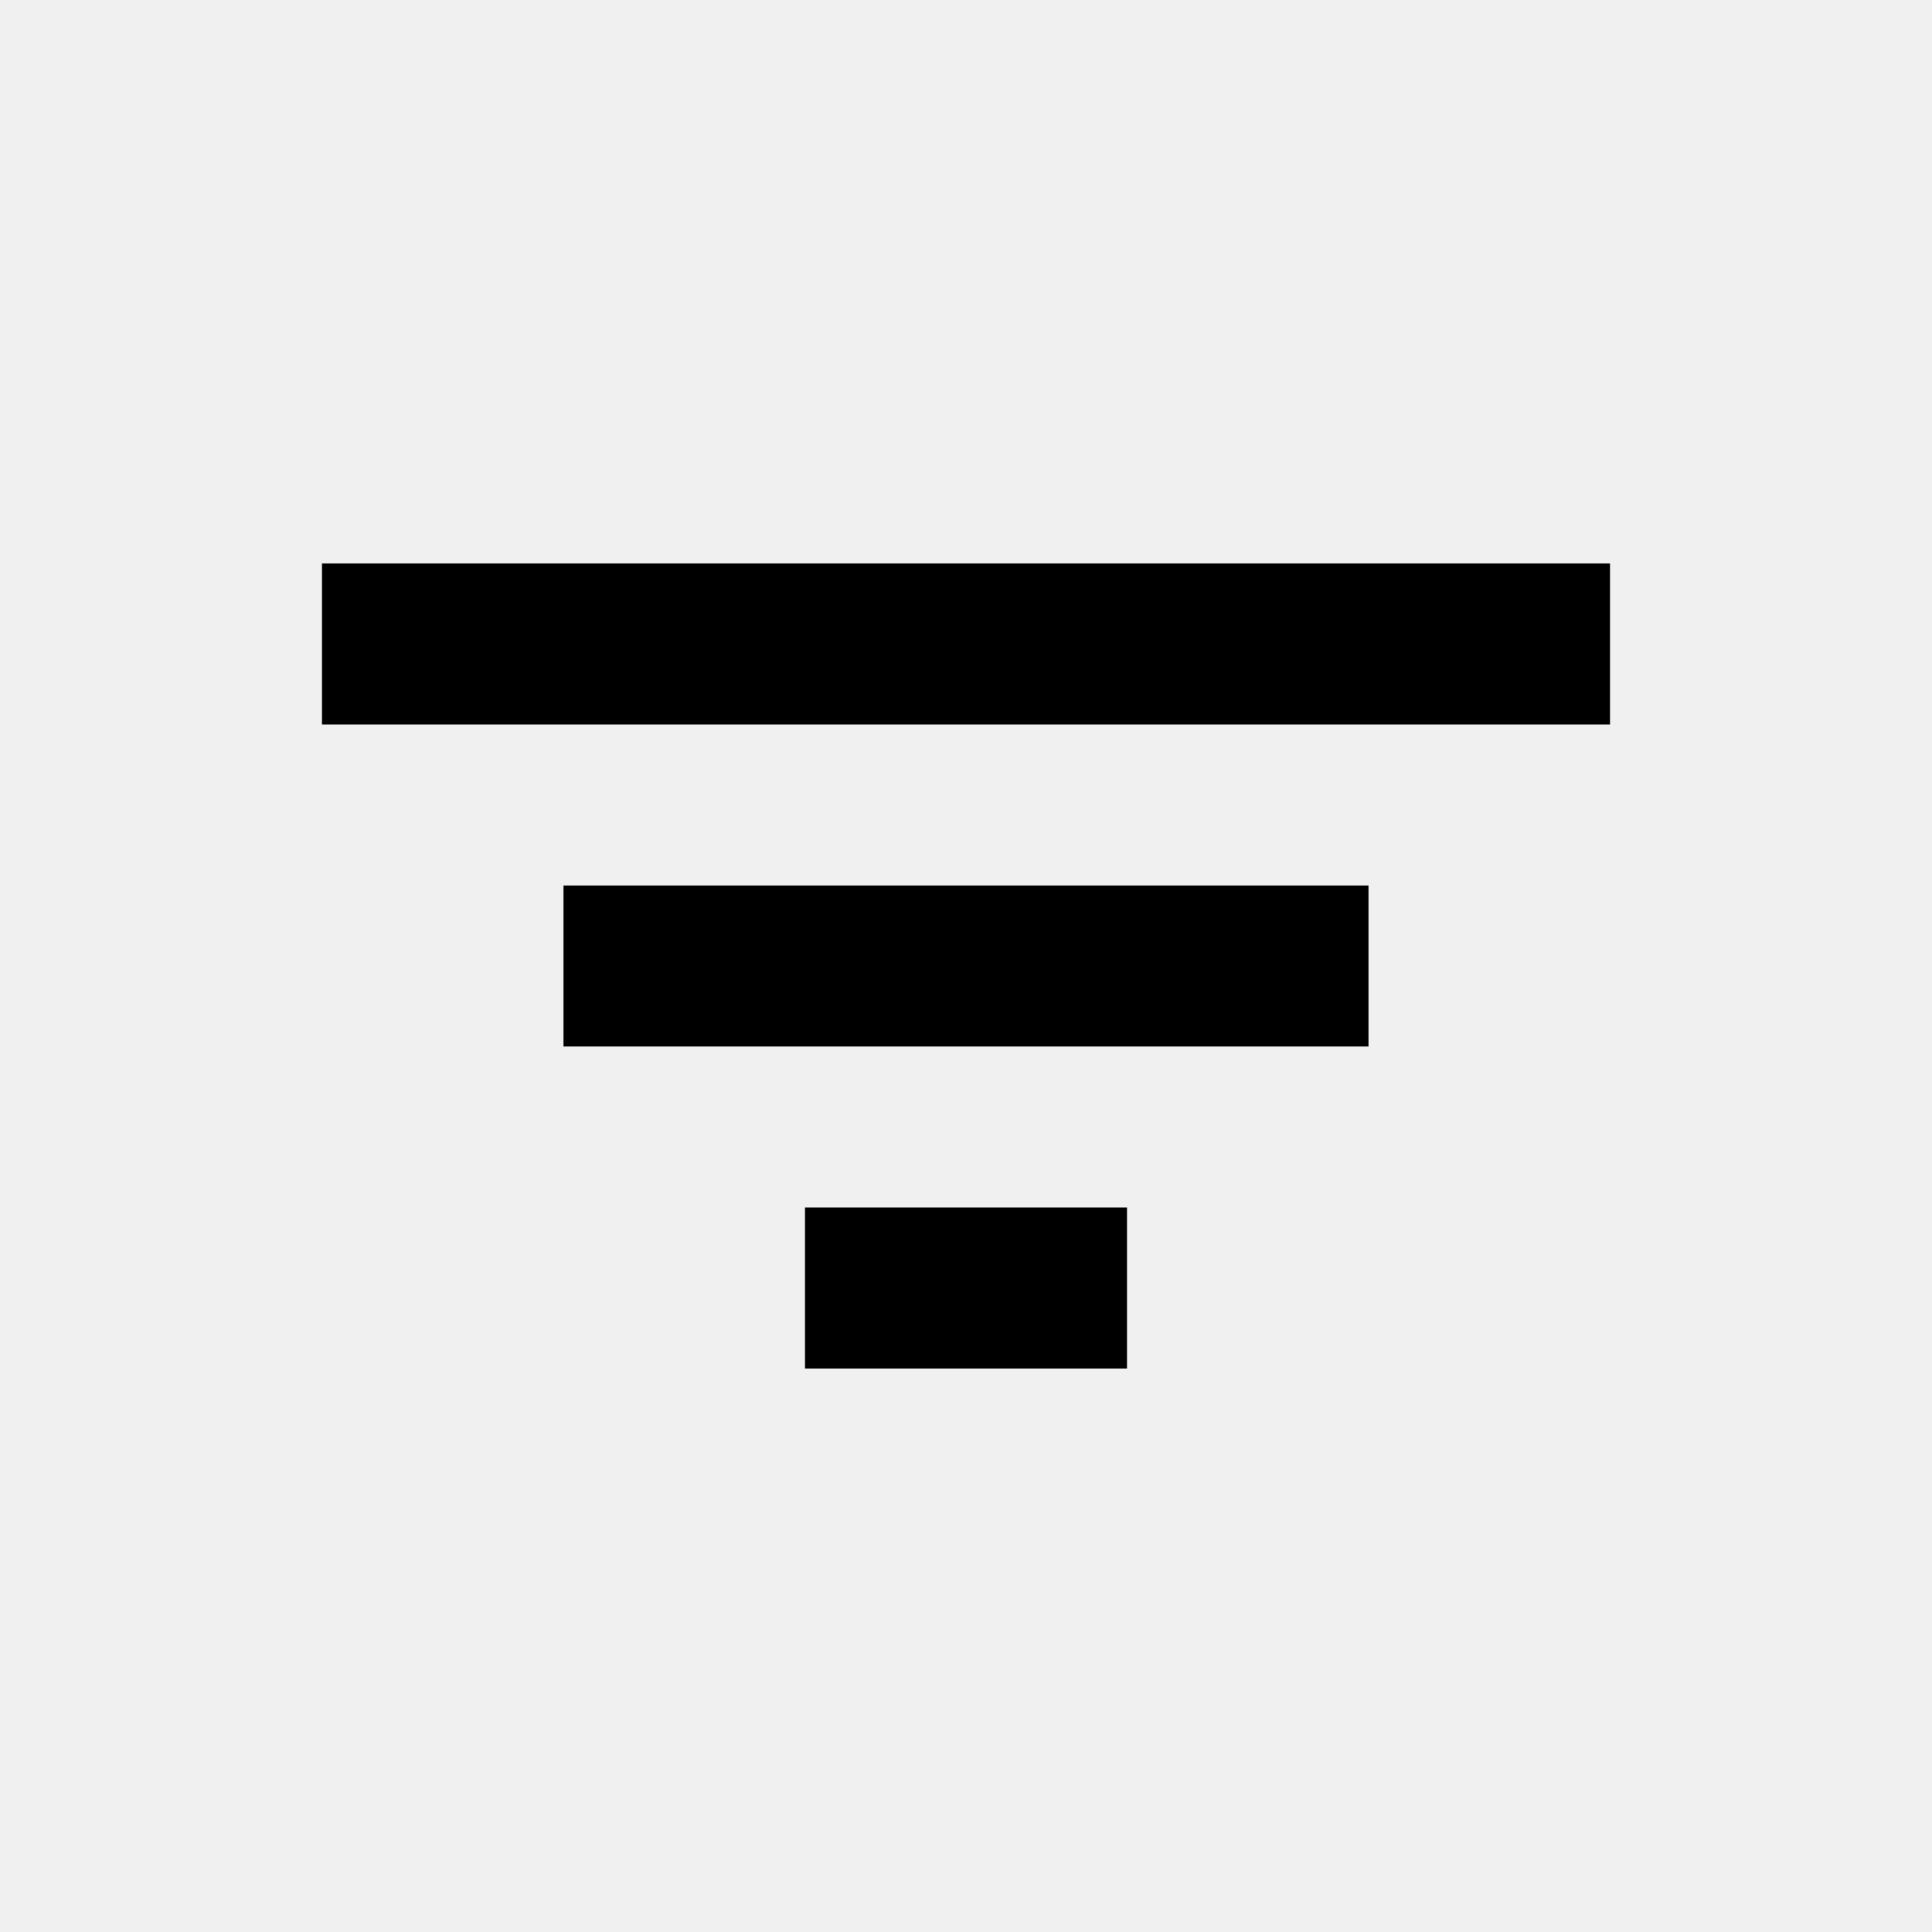
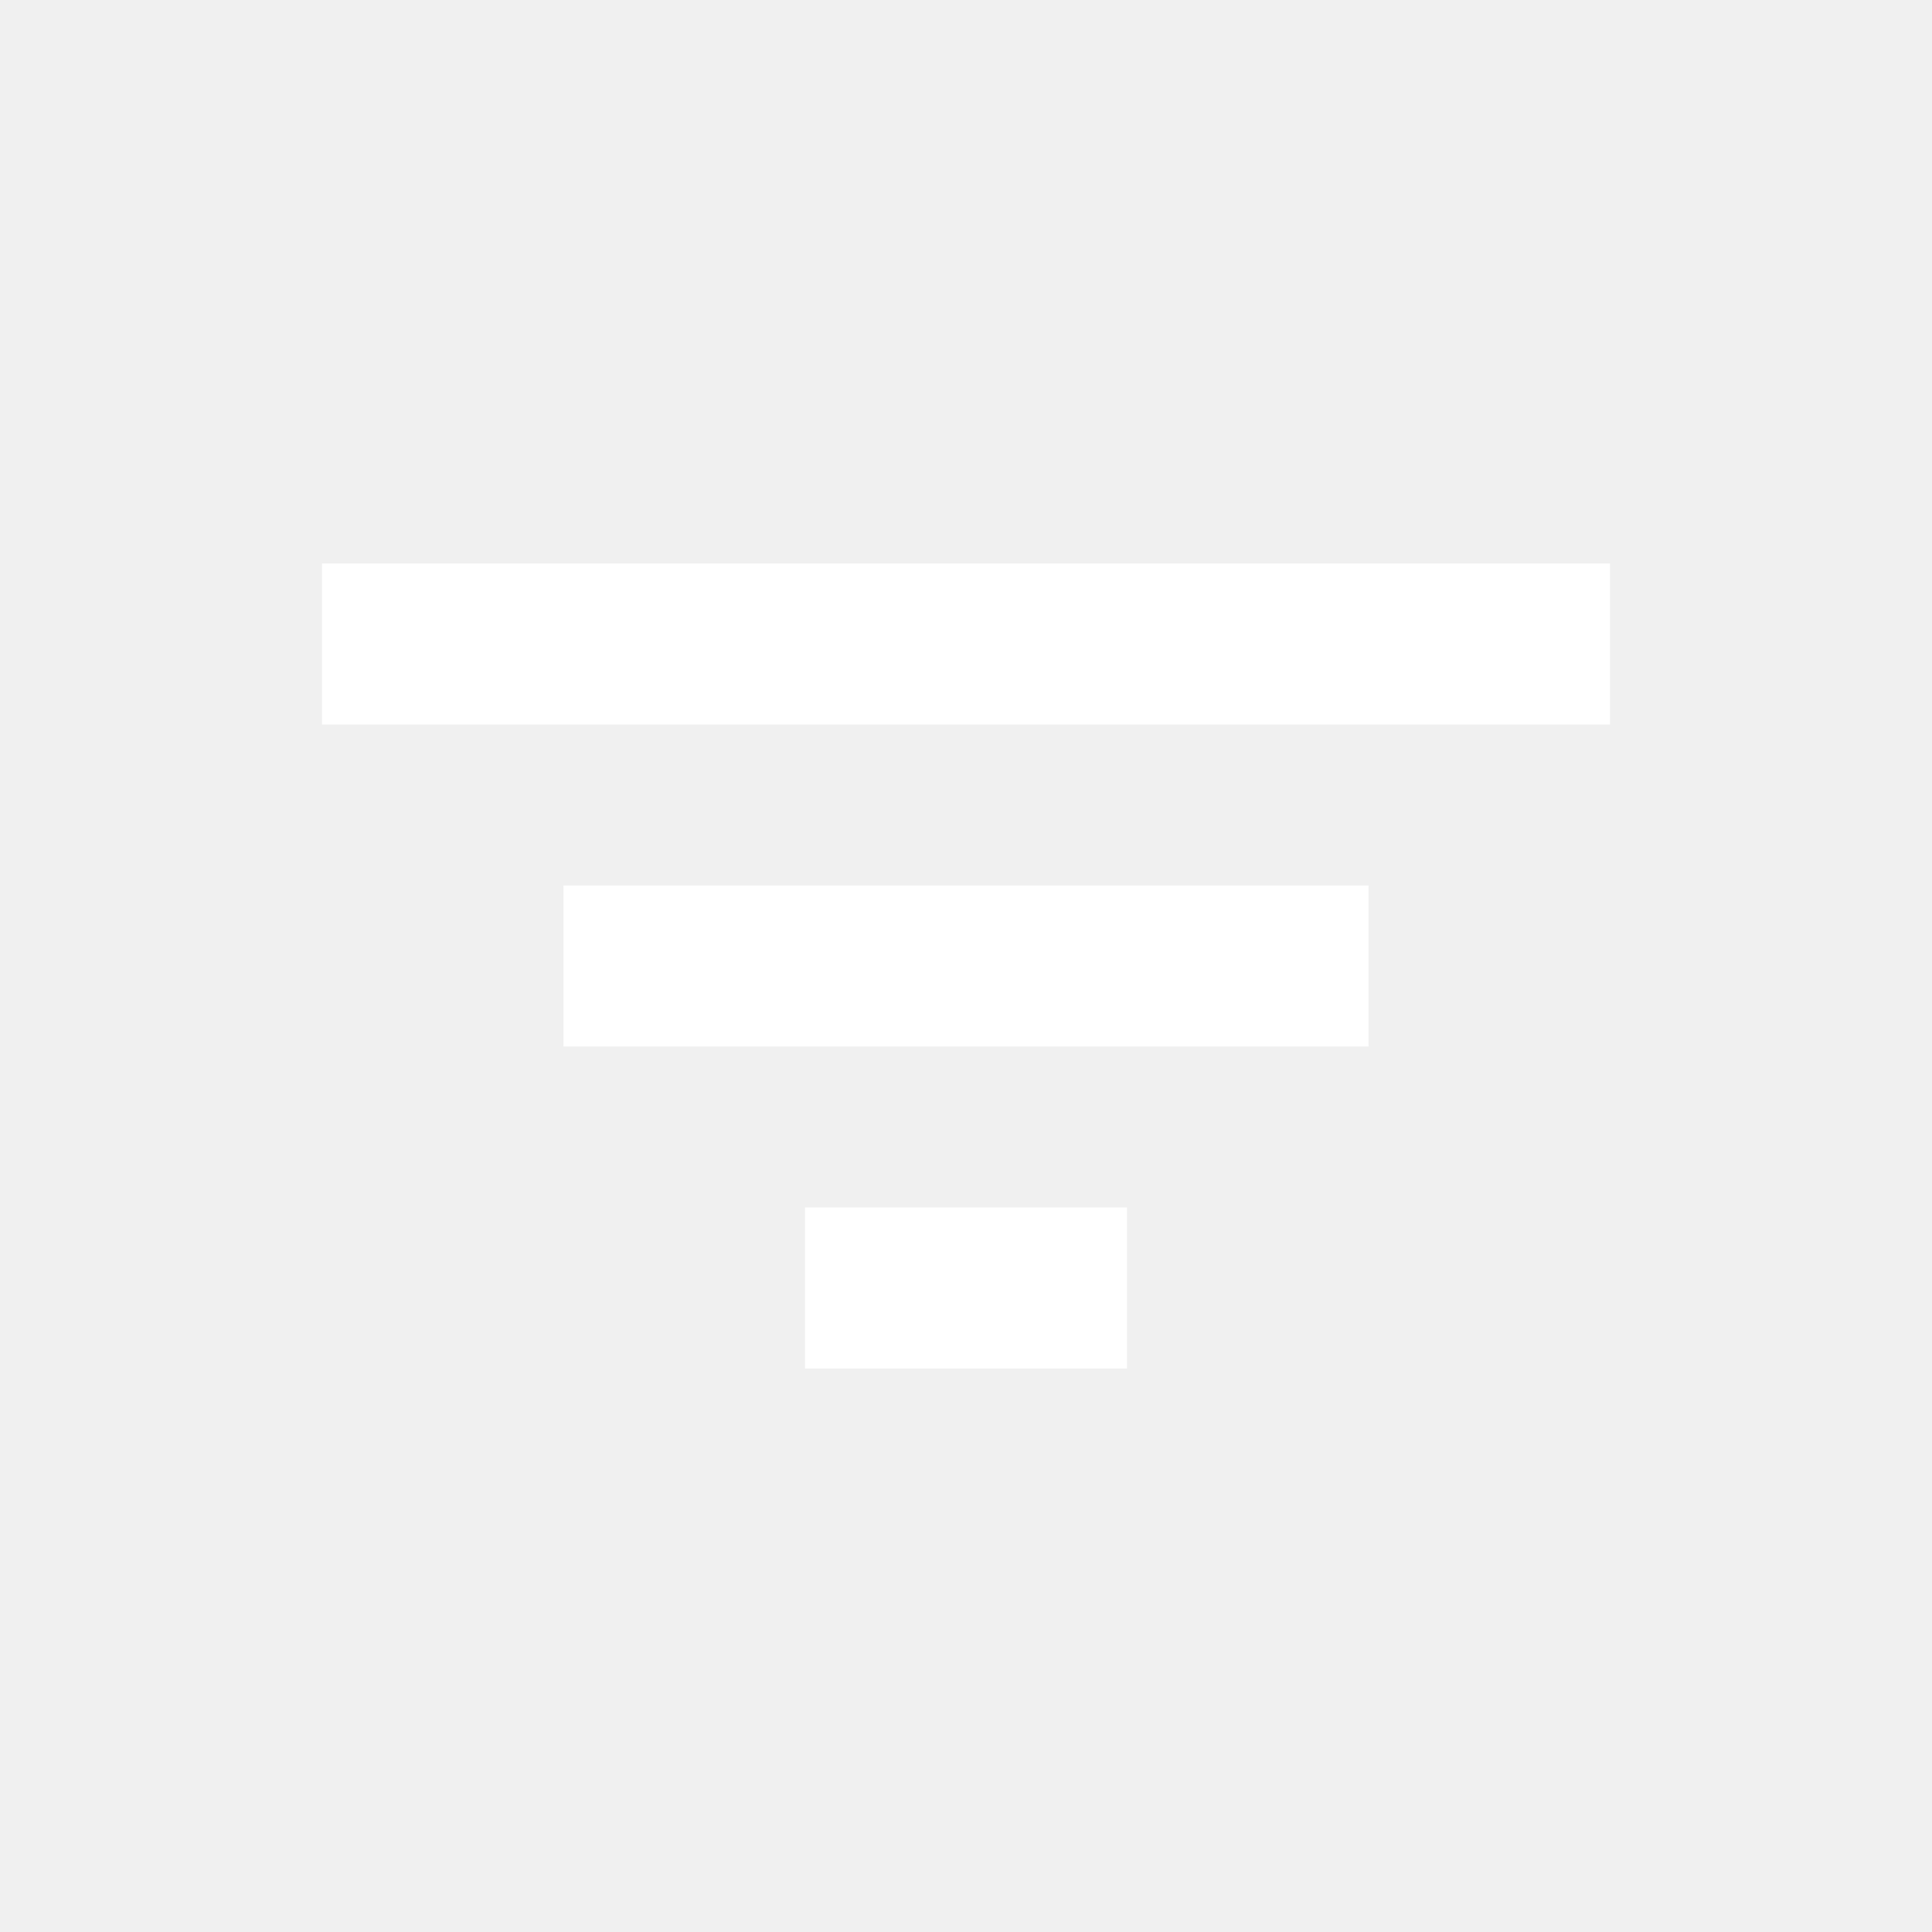
- <svg xmlns="http://www.w3.org/2000/svg" width="24" height="24" viewBox="0 0 24 24" style="fill: rgba(0, 0, 0, 1);transform: ;msFilter:;">
+ <svg xmlns="http://www.w3.org/2000/svg" width="24" height="24" viewBox="0 0 24 24" style="fill: white;transform: ;msFilter:;">
  <path d="M7 11h10v2H7zM4 7h16v2H4zm6 8h4v2h-4z" />
</svg>
